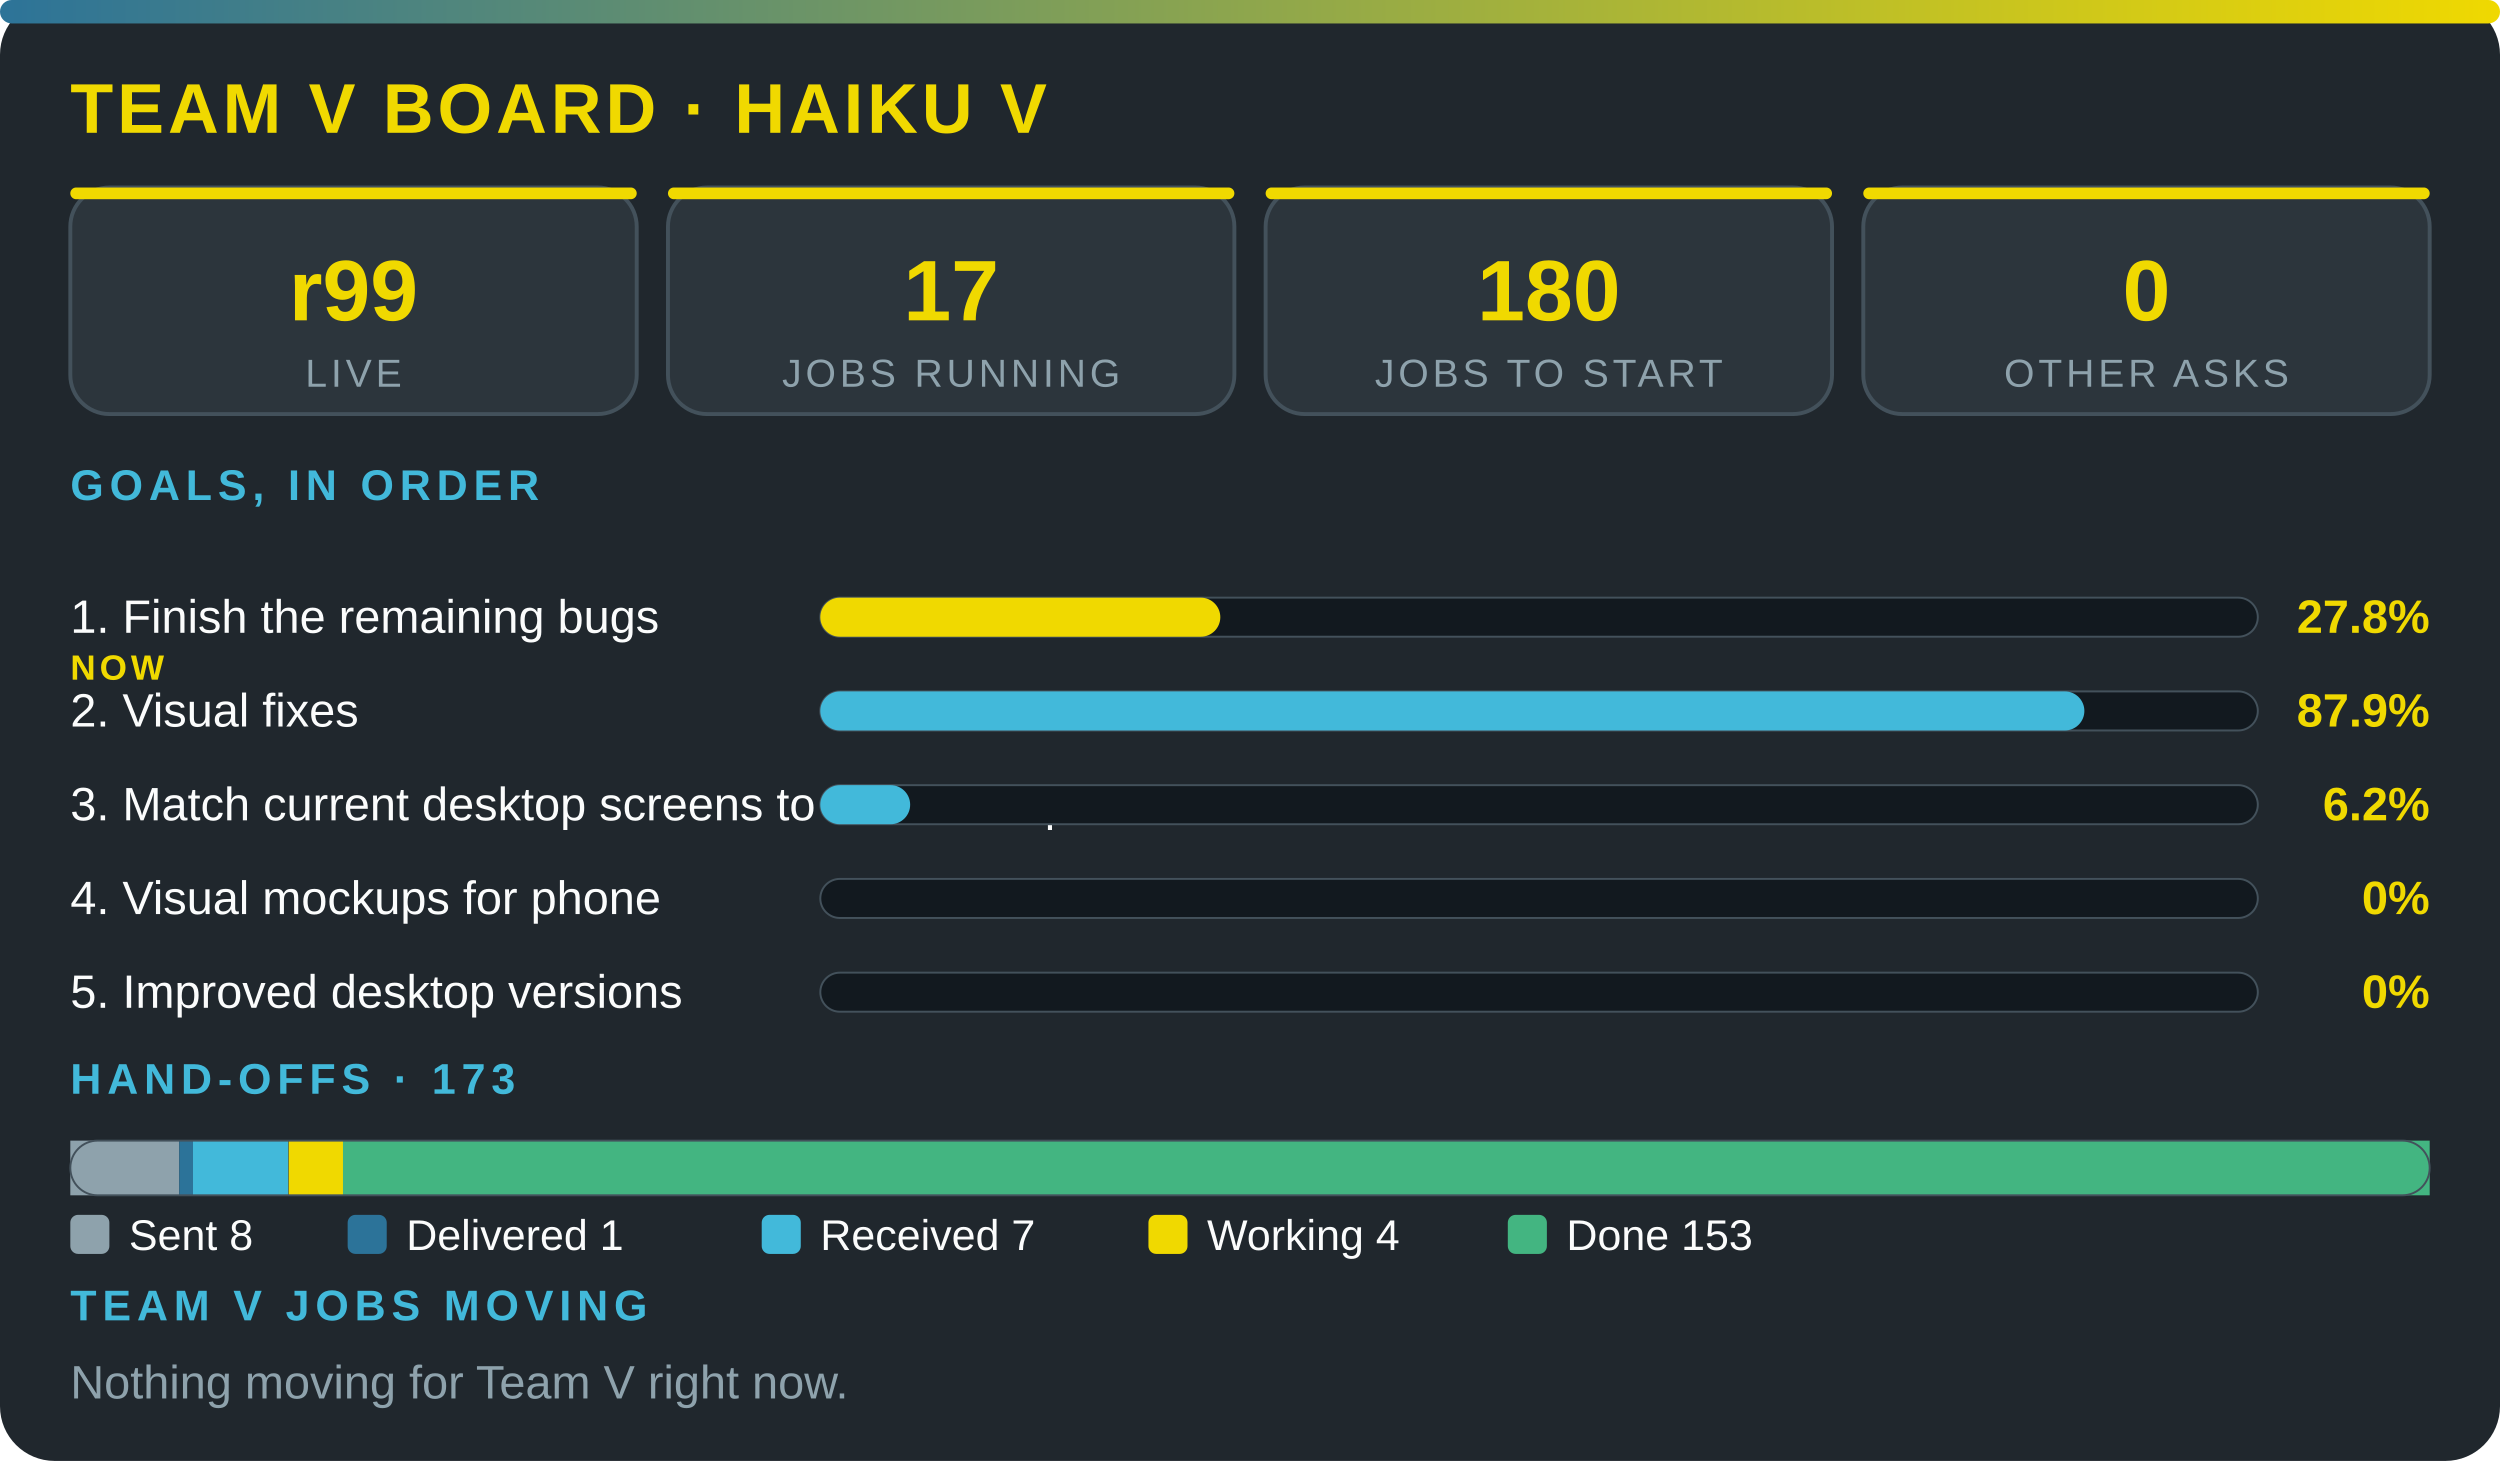
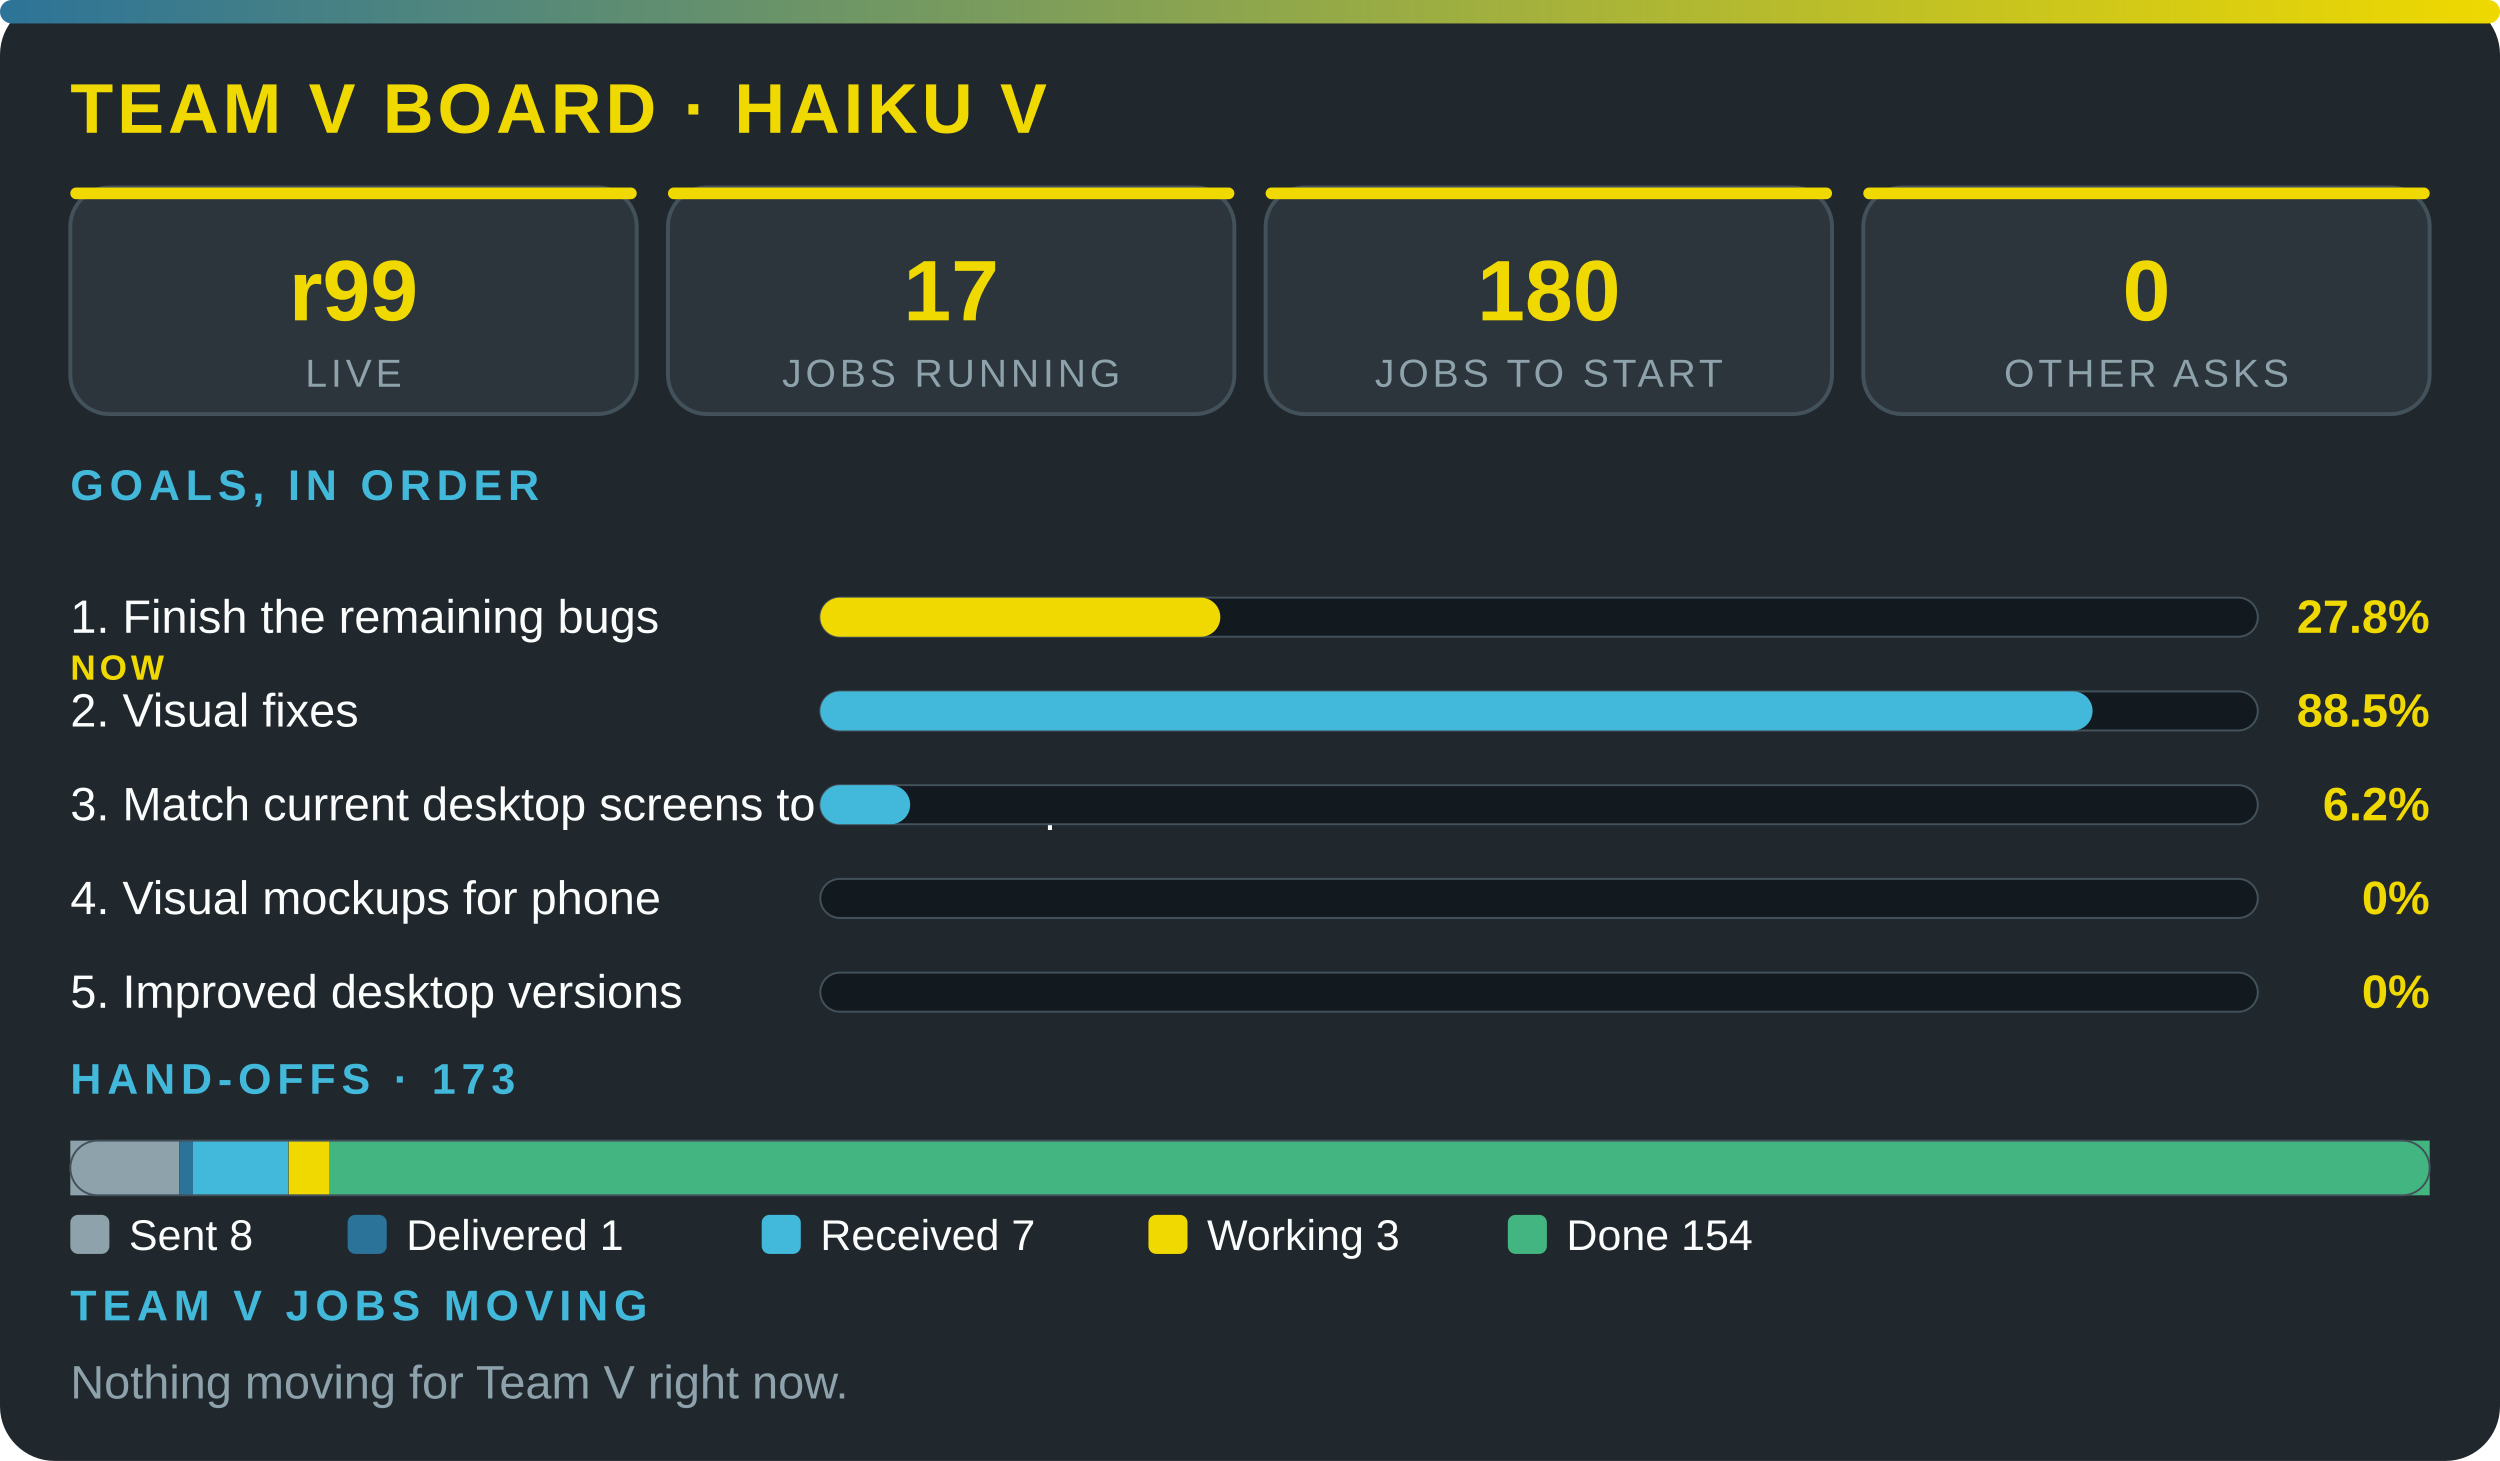
<svg xmlns="http://www.w3.org/2000/svg" viewBox="0 0 640 374" width="100%" role="img" aria-label="Team V board · Haiku V" font-family="'Segoe UI',system-ui,Arial,sans-serif">
  <defs>
    <linearGradient id="g">
      <stop offset="0" stop-color="#2c7399" />
      <stop offset="1" stop-color="#f0d900" />
    </linearGradient>
  </defs>
  <rect width="640" height="374" rx="14" fill="#20272d" />
  <rect width="640" height="6" rx="3" fill="url(#g)" />
  <text x="18" y="34" font-size="18" font-weight="800" fill="#f0d900" letter-spacing="1">TEAM V BOARD · HAIKU V</text>
  <rect x="18" y="48" width="145" height="58" rx="10" fill="#2c353c" stroke="#43515b" />
  <rect x="18" y="48" width="145" height="3" rx="1.5" fill="#f0d900" />
  <text x="90.5" y="82" font-size="22" font-weight="800" fill="#f0d900" text-anchor="middle">r99</text>
  <text x="90.5" y="99" font-size="10" fill="#8ea2ac" letter-spacing="1" text-anchor="middle">LIVE</text>
  <rect x="171" y="48" width="145" height="58" rx="10" fill="#2c353c" stroke="#43515b" />
  <rect x="171" y="48" width="145" height="3" rx="1.5" fill="#f0d900" />
  <text x="243.5" y="82" font-size="22" font-weight="800" fill="#f0d900" text-anchor="middle">17</text>
  <text x="243.5" y="99" font-size="10" fill="#8ea2ac" letter-spacing="1" text-anchor="middle">JOBS RUNNING</text>
  <rect x="324" y="48" width="145" height="58" rx="10" fill="#2c353c" stroke="#43515b" />
  <rect x="324" y="48" width="145" height="3" rx="1.5" fill="#f0d900" />
  <text x="396.5" y="82" font-size="22" font-weight="800" fill="#f0d900" text-anchor="middle">180</text>
  <text x="396.5" y="99" font-size="10" fill="#8ea2ac" letter-spacing="1" text-anchor="middle">JOBS TO START</text>
  <rect x="477" y="48" width="145" height="58" rx="10" fill="#2c353c" stroke="#43515b" />
  <rect x="477" y="48" width="145" height="3" rx="1.5" fill="#f0d900" />
  <text x="549.5" y="82" font-size="22" font-weight="800" fill="#f0d900" text-anchor="middle">0</text>
  <text x="549.5" y="99" font-size="10" fill="#8ea2ac" letter-spacing="1" text-anchor="middle">OTHER ASKS</text>
  <text x="18" y="128" font-size="11" font-weight="700" fill="#42b9da" letter-spacing="1.5">GOALS, IN ORDER</text>
  <text x="18" y="162" font-size="12" fill="#fbfcfc">1. Finish the remaining bugs</text>
  <text x="18" y="174" font-size="9" font-weight="800" letter-spacing="1" fill="#f0d900">NOW</text>
  <rect x="210" y="153" width="368" height="10" rx="5" fill="#12191f" stroke="#43515b" stroke-width=".5" />
  <rect x="210" y="153" width="102.4" height="10" rx="5" fill="#f0d900" />
  <text x="622" y="162" font-size="12" font-weight="800" fill="#f0d900" text-anchor="end">27.8%</text>
  <text x="18" y="186" font-size="12" fill="#fbfcfc">2. Visual fixes</text>
  <rect x="210" y="177" width="368" height="10" rx="5" fill="#12191f" stroke="#43515b" stroke-width=".5" />
-   <rect x="210" y="177" width="323.6" height="10" rx="5" fill="#42b9da" />
-   <text x="622" y="186" font-size="12" font-weight="800" fill="#f0d900" text-anchor="end">87.9%</text>
+   <rect x="210" y="177" width="325.7" height="10" rx="5" fill="#42b9da" />
+   <text x="622" y="186" font-size="12" font-weight="800" fill="#f0d900" text-anchor="end">88.5%</text>
  <text x="18" y="210" font-size="12" fill="#fbfcfc">3. Match current desktop screens to the mockup</text>
  <rect x="210" y="201" width="368" height="10" rx="5" fill="#12191f" stroke="#43515b" stroke-width=".5" />
  <rect x="210" y="201" width="23" height="10" rx="5" fill="#42b9da" />
  <text x="622" y="210" font-size="12" font-weight="800" fill="#f0d900" text-anchor="end">6.2%</text>
  <text x="18" y="234" font-size="12" fill="#fbfcfc">4. Visual mockups for phone</text>
  <rect x="210" y="225" width="368" height="10" rx="5" fill="#12191f" stroke="#43515b" stroke-width=".5" />
  <text x="622" y="234" font-size="12" font-weight="800" fill="#f0d900" text-anchor="end">0%</text>
  <text x="18" y="258" font-size="12" fill="#fbfcfc">5. Improved desktop versions</text>
  <rect x="210" y="249" width="368" height="10" rx="5" fill="#12191f" stroke="#43515b" stroke-width=".5" />
  <text x="622" y="258" font-size="12" font-weight="800" fill="#f0d900" text-anchor="end">0%</text>
  <text x="18" y="280" font-size="11" font-weight="700" fill="#42b9da" letter-spacing="1.5">HAND-OFFS · 173</text>
  <rect x="18" y="292" width="27.9" height="14" fill="#8ea2ac" />
  <rect x="45.9" y="292" width="3.5" height="14" fill="#2c7399" />
  <rect x="49.4" y="292" width="24.4" height="14" fill="#42b9da" />
-   <rect x="73.9" y="292" width="14" height="14" fill="#f0d900" />
-   <rect x="87.8" y="292" width="534.2" height="14" fill="#43b581" />
+   <rect x="73.9" y="292" width="10.5" height="14" fill="#f0d900" />
+   <rect x="84.3" y="292" width="537.7" height="14" fill="#43b581" />
  <rect x="18" y="292" width="604" height="14" rx="7" fill="none" stroke="#43515b" stroke-width=".5" />
  <rect x="18" y="311" width="10" height="10" rx="2" fill="#8ea2ac" />
  <text x="33" y="320" font-size="11" fill="#fbfcfc">Sent 8</text>
  <rect x="89" y="311" width="10" height="10" rx="2" fill="#2c7399" />
  <text x="104" y="320" font-size="11" fill="#fbfcfc">Delivered 1</text>
  <rect x="195" y="311" width="10" height="10" rx="2" fill="#42b9da" />
  <text x="210" y="320" font-size="11" fill="#fbfcfc">Received 7</text>
  <rect x="294" y="311" width="10" height="10" rx="2" fill="#f0d900" />
-   <text x="309" y="320" font-size="11" fill="#fbfcfc">Working 4</text>
+   <text x="309" y="320" font-size="11" fill="#fbfcfc">Working 3</text>
  <rect x="386" y="311" width="10" height="10" rx="2" fill="#43b581" />
-   <text x="401" y="320" font-size="11" fill="#fbfcfc">Done 153</text>
+   <text x="401" y="320" font-size="11" fill="#fbfcfc">Done 154</text>
  <text x="18" y="338" font-size="11" font-weight="700" fill="#42b9da" letter-spacing="1.5">TEAM V JOBS MOVING</text>
  <text x="18" y="358" font-size="12" fill="#8ea2ac">Nothing moving for Team V right now.</text>
</svg>
